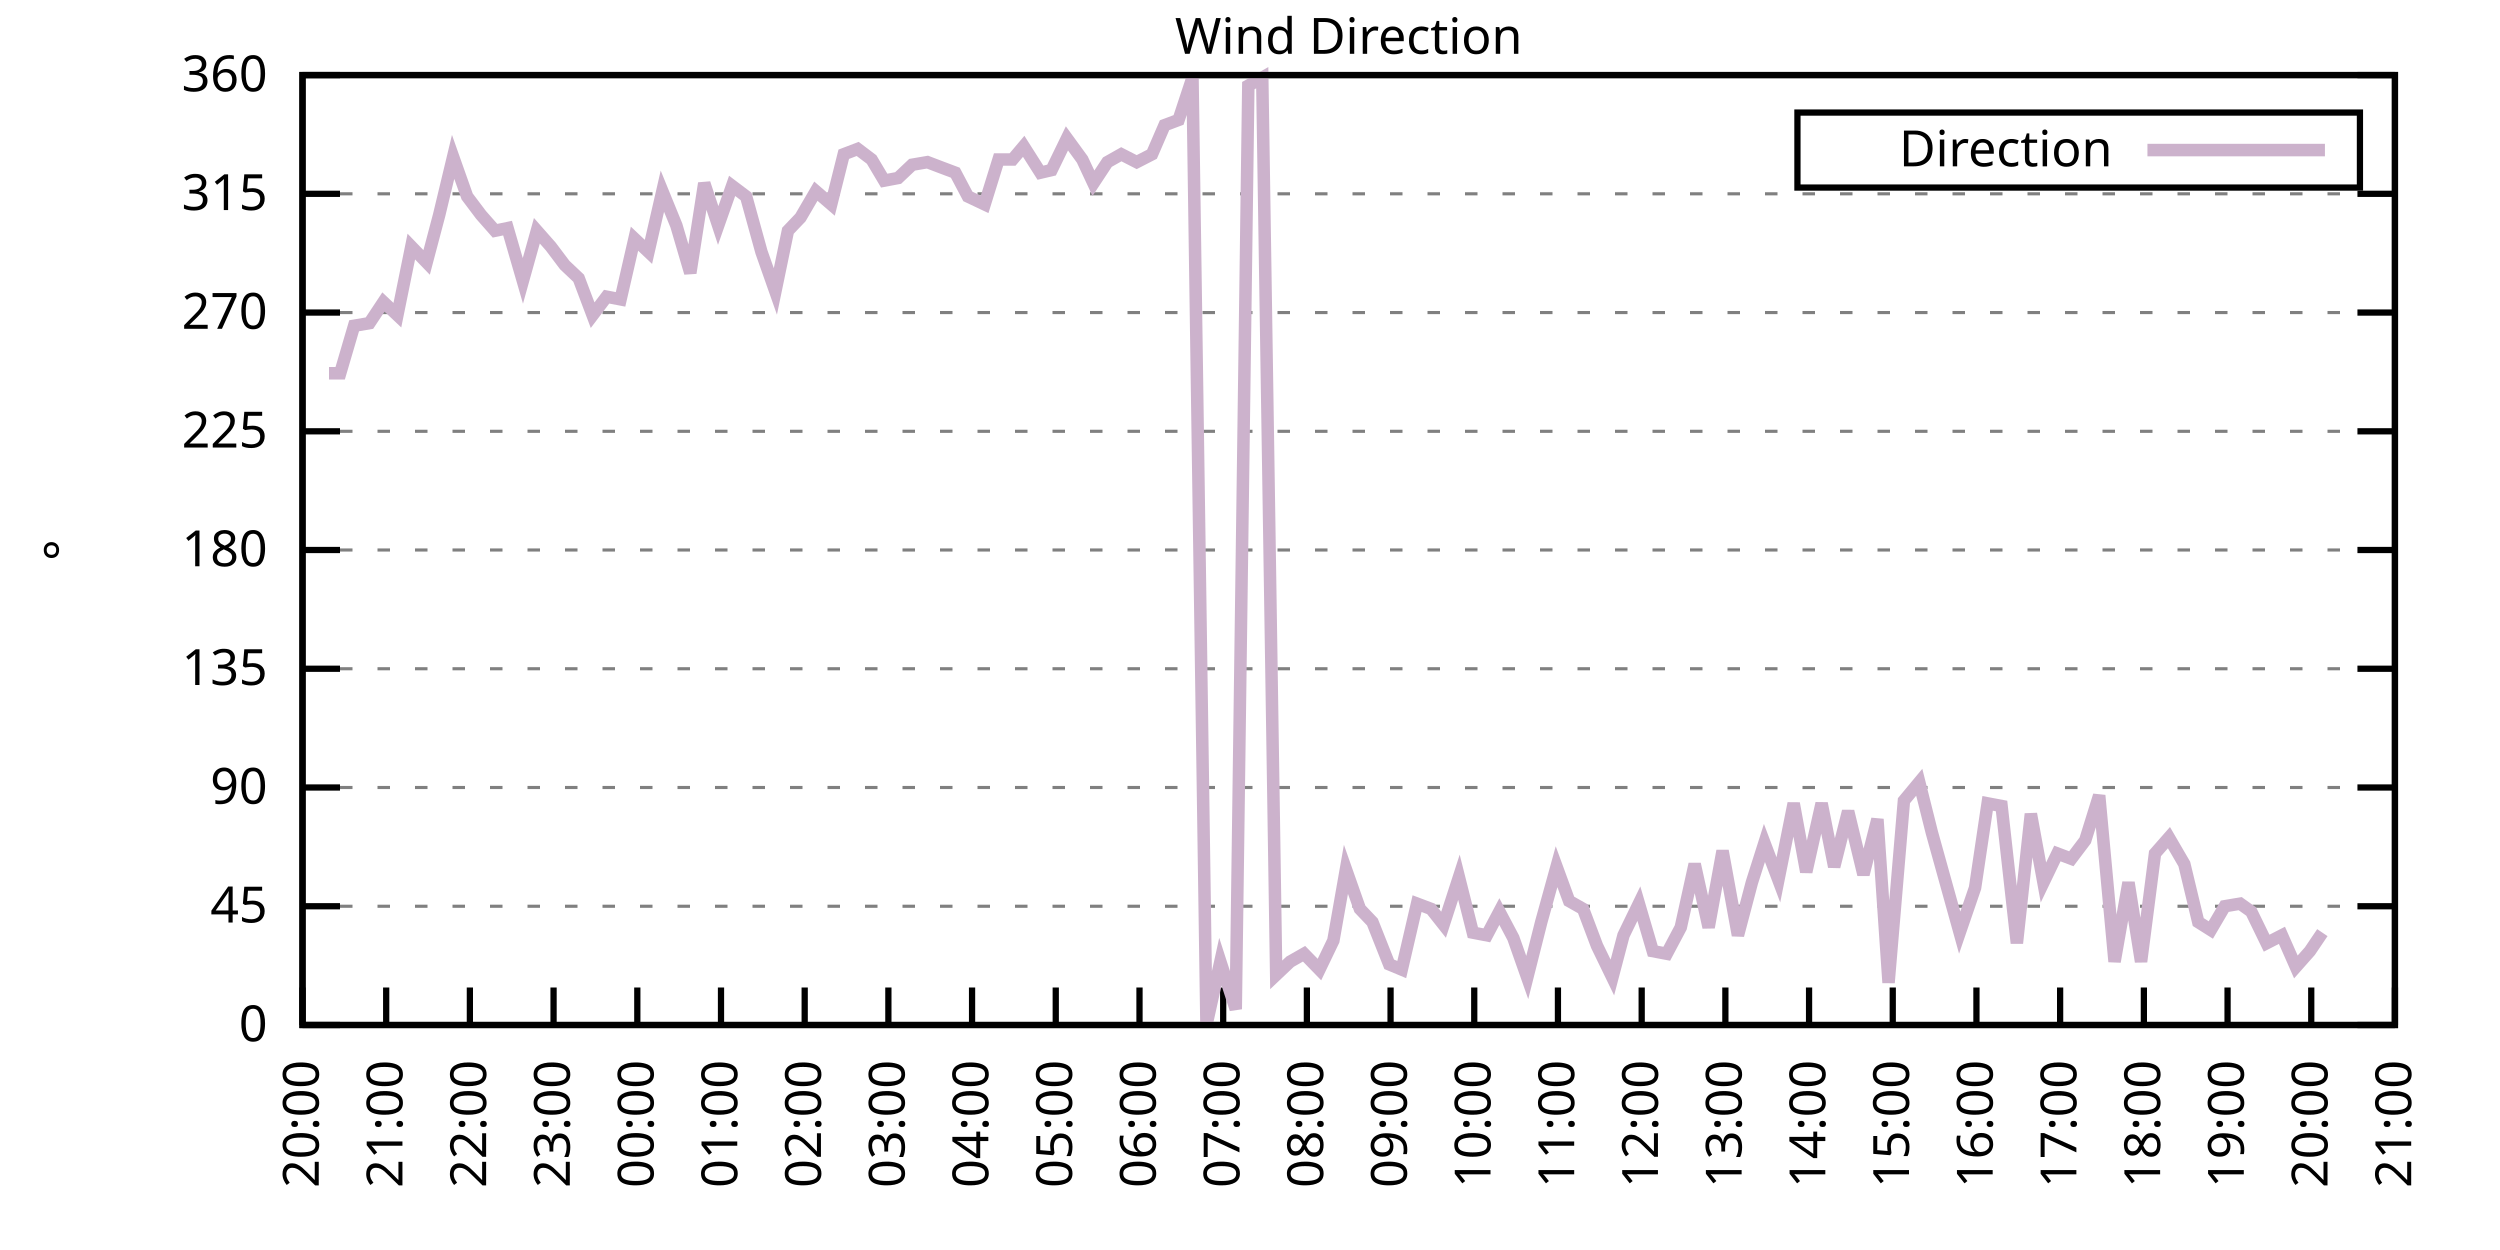
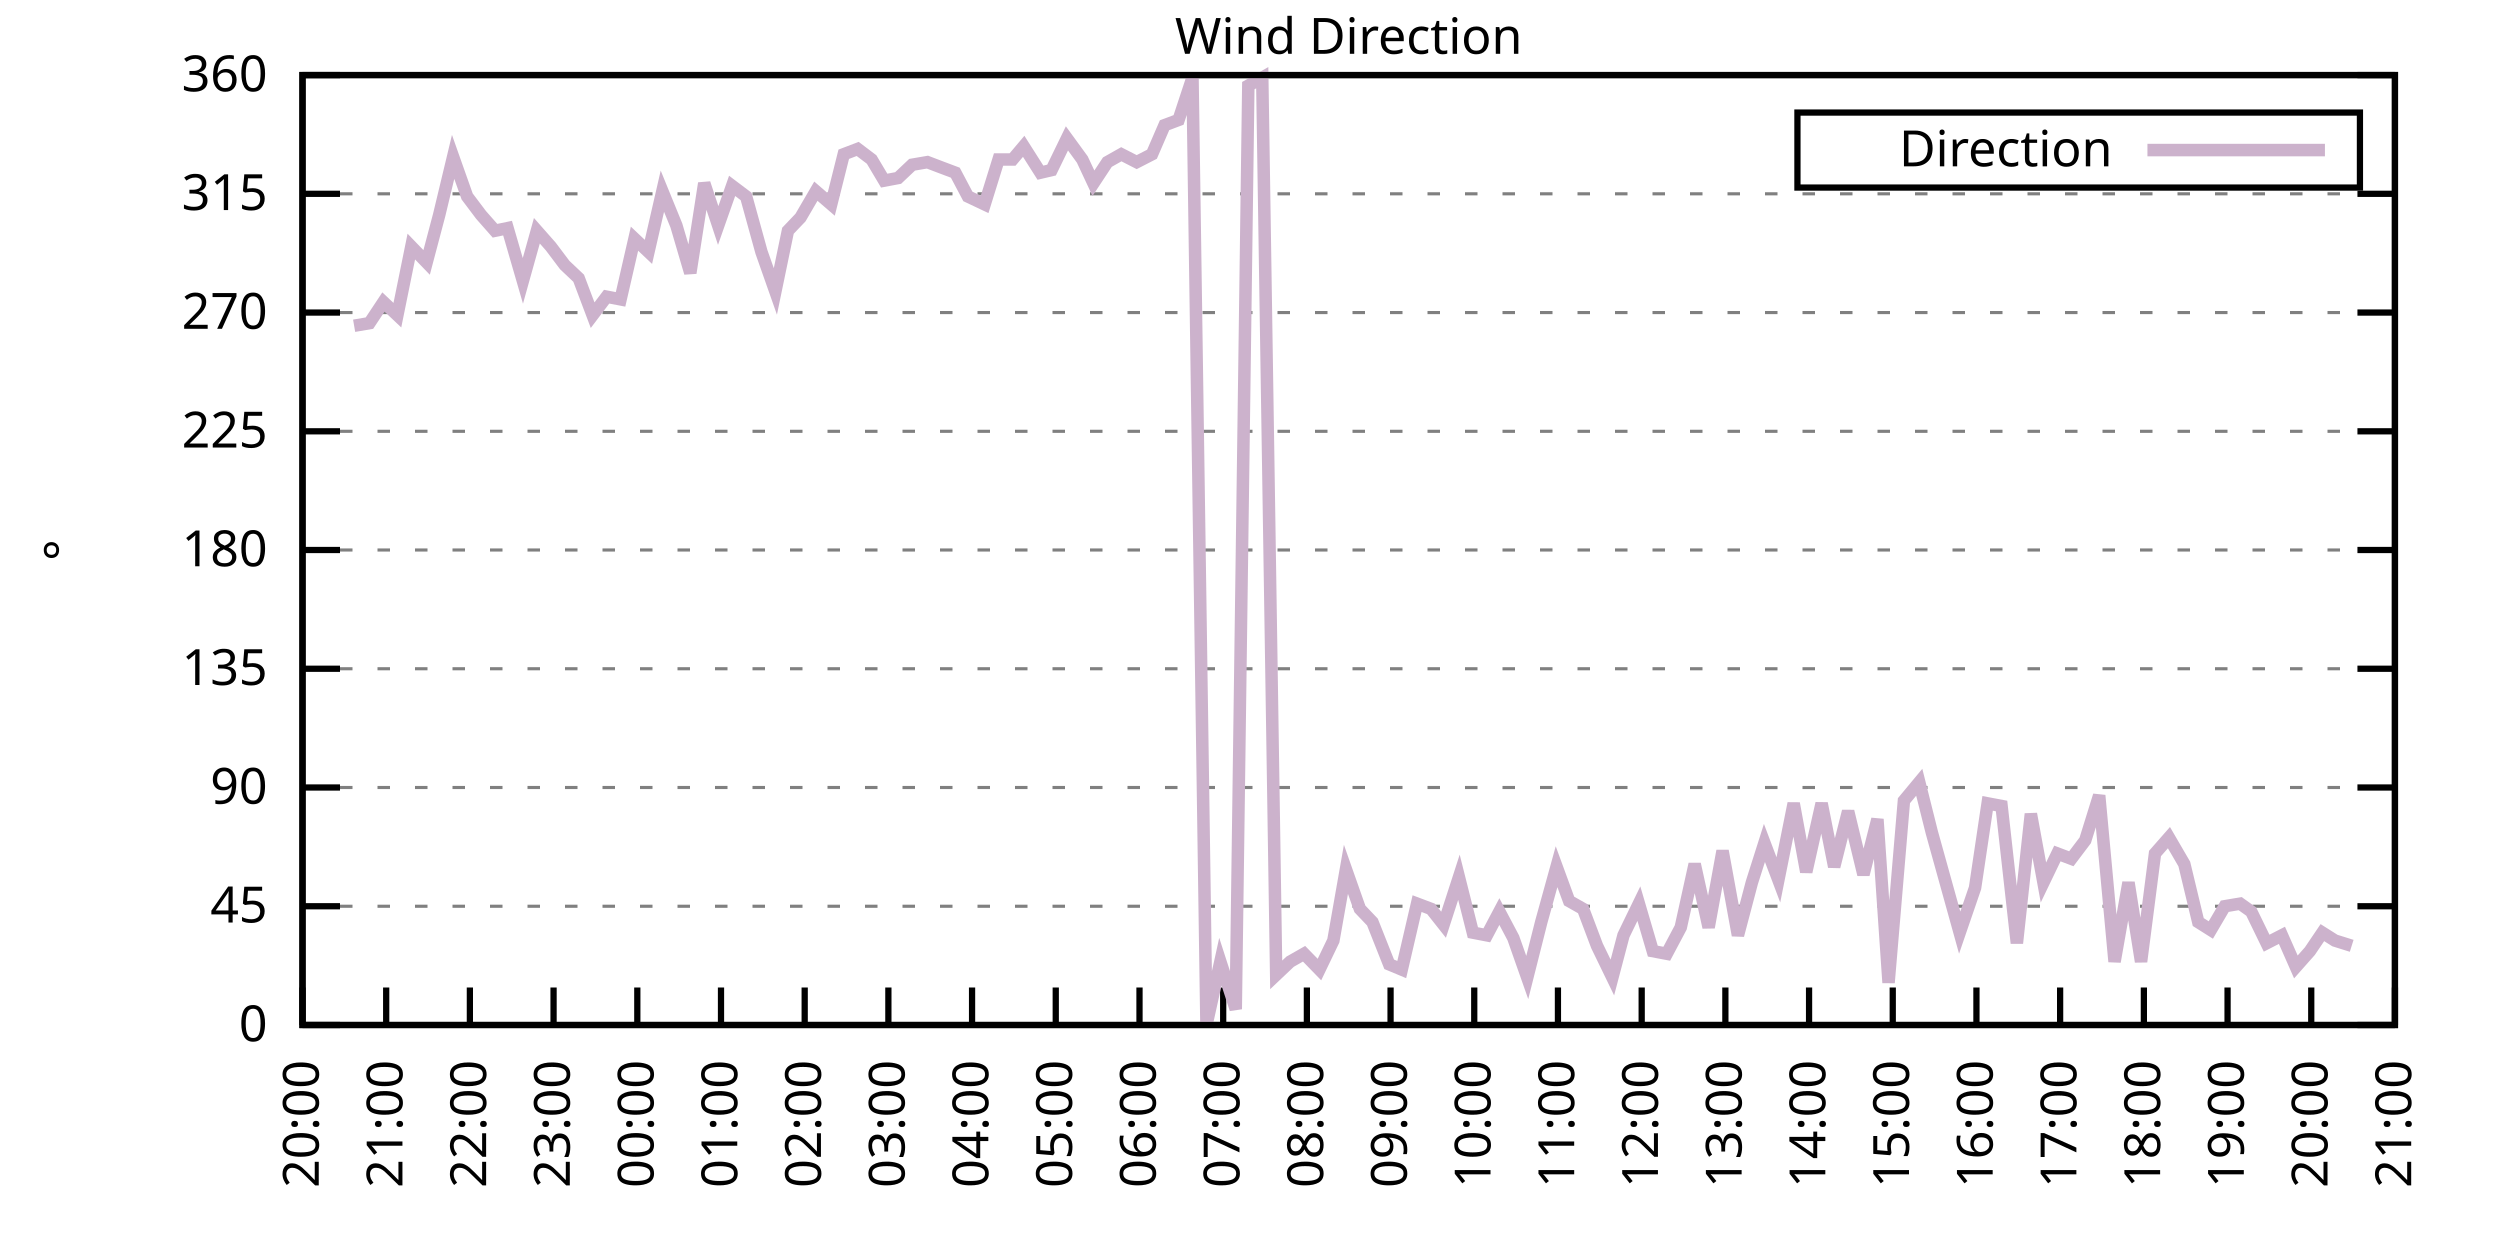
<svg xmlns="http://www.w3.org/2000/svg" xmlns:xlink="http://www.w3.org/1999/xlink" width="400" height="200" viewBox="0 0 400 200">
  <g id="gnuplot_canvas">
    <rect x="0" y="0" width="400" height="200" fill="none" />
    <defs>
      <circle id="gpDot" r="0.5" stroke-width="0.5" stroke="currentColor" />
      <path id="gpPt0" stroke-width="0.333" stroke="currentColor" d="M-1,0 h2 M0,-1 v2" />
      <path id="gpPt1" stroke-width="0.333" stroke="currentColor" d="M-1,-1 L1,1 M1,-1 L-1,1" />
      <path id="gpPt2" stroke-width="0.333" stroke="currentColor" d="M-1,0 L1,0 M0,-1 L0,1 M-1,-1 L1,1 M-1,1 L1,-1" />
      <rect id="gpPt3" stroke-width="0.333" stroke="currentColor" x="-1" y="-1" width="2" height="2" />
      <rect id="gpPt4" stroke-width="0.333" stroke="currentColor" fill="currentColor" x="-1" y="-1" width="2" height="2" />
      <circle id="gpPt5" stroke-width="0.333" stroke="currentColor" cx="0" cy="0" r="1" />
      <use xlink:href="#gpPt5" id="gpPt6" fill="currentColor" stroke="none" />
      <path id="gpPt7" stroke-width="0.333" stroke="currentColor" d="M0,-1.33 L-1.33,0.67 L1.33,0.67 z" />
      <use xlink:href="#gpPt7" id="gpPt8" fill="currentColor" stroke="none" />
      <use xlink:href="#gpPt7" id="gpPt9" stroke="currentColor" transform="rotate(180)" />
      <use xlink:href="#gpPt9" id="gpPt10" fill="currentColor" stroke="none" />
      <use xlink:href="#gpPt3" id="gpPt11" stroke="currentColor" transform="rotate(45)" />
      <use xlink:href="#gpPt11" id="gpPt12" fill="currentColor" stroke="none" />
      <path id="gpPt13" stroke-width="0.333" stroke="currentColor" d="M0,1.330 L1.265,0.411 L0.782,-1.067 L-0.782,-1.076 L-1.265,0.411 z" />
      <use xlink:href="#gpPt13" id="gpPt14" fill="currentColor" stroke="none" />
      <filter id="textbox" filterUnits="objectBoundingBox" x="0" y="0" height="1" width="1">
        <feFlood flood-color="white" flood-opacity="1" result="bgnd" />
        <feComposite in="SourceGraphic" in2="bgnd" operator="atop" />
      </filter>
      <filter id="greybox" filterUnits="objectBoundingBox" x="0" y="0" height="1" width="1">
        <feFlood flood-color="lightgrey" flood-opacity="1" result="grey" />
        <feComposite in="SourceGraphic" in2="grey" operator="atop" />
      </filter>
    </defs>
    <g fill="none" color="white" stroke="currentColor" stroke-width="1.00" stroke-linecap="butt" stroke-linejoin="miter">
</g>
    <g fill="none" color="black" stroke="currentColor" stroke-width="1.00" stroke-linecap="butt" stroke-linejoin="miter">
      <g stroke="none" shape-rendering="crispEdges">
        <polygon fill="rgb(255, 255, 255)" points="48.40,164.00 383.18,164.00 383.18,12.02 48.40,12.02 " />
      </g>
    </g>
    <g fill="none" color="black" stroke="currentColor" stroke-width="1.00" stroke-linecap="butt" stroke-linejoin="miter">
</g>
    <g fill="none" color="black" stroke="black" stroke-width="0.50" stroke-linecap="butt" stroke-linejoin="miter">
</g>
    <g fill="none" color="gray" stroke="currentColor" stroke-width="0.50" stroke-linecap="butt" stroke-linejoin="miter">
      <path stroke="gray" stroke-dasharray="2,4" class="gridline" d="M48.40,164.00 L383.19,164.00  " />
    </g>
    <g fill="none" color="gray" stroke="gray" stroke-width="1.00" stroke-linecap="butt" stroke-linejoin="miter">
</g>
    <g fill="none" color="black" stroke="currentColor" stroke-width="1.00" stroke-linecap="butt" stroke-linejoin="miter">
      <path stroke="black" d="M48.40,164.00 L54.40,164.00 M383.19,164.00 L377.19,164.00  " />
      <g transform="translate(42.80,166.60)" stroke="none" fill="black" font-family="Sans" font-size="8.00" text-anchor="end">
        <text>
          <tspan font-family="Sans"> 0</tspan>
        </text>
      </g>
    </g>
    <g fill="none" color="black" stroke="currentColor" stroke-width="1.00" stroke-linecap="butt" stroke-linejoin="miter">
</g>
    <g fill="none" color="black" stroke="black" stroke-width="0.50" stroke-linecap="butt" stroke-linejoin="miter">
</g>
    <g fill="none" color="gray" stroke="currentColor" stroke-width="0.50" stroke-linecap="butt" stroke-linejoin="miter">
      <path stroke="gray" stroke-dasharray="2,4" class="gridline" d="M48.40,145.00 L383.19,145.00  " />
    </g>
    <g fill="none" color="gray" stroke="gray" stroke-width="1.00" stroke-linecap="butt" stroke-linejoin="miter">
</g>
    <g fill="none" color="black" stroke="currentColor" stroke-width="1.00" stroke-linecap="butt" stroke-linejoin="miter">
      <path stroke="black" d="M48.40,145.00 L54.40,145.00 M383.19,145.00 L377.19,145.00  " />
      <g transform="translate(42.80,147.60)" stroke="none" fill="black" font-family="Sans" font-size="8.00" text-anchor="end">
        <text>
          <tspan font-family="Sans"> 45</tspan>
        </text>
      </g>
    </g>
    <g fill="none" color="black" stroke="currentColor" stroke-width="1.00" stroke-linecap="butt" stroke-linejoin="miter">
</g>
    <g fill="none" color="black" stroke="black" stroke-width="0.50" stroke-linecap="butt" stroke-linejoin="miter">
</g>
    <g fill="none" color="gray" stroke="currentColor" stroke-width="0.50" stroke-linecap="butt" stroke-linejoin="miter">
      <path stroke="gray" stroke-dasharray="2,4" class="gridline" d="M48.40,126.00 L383.19,126.00  " />
    </g>
    <g fill="none" color="gray" stroke="gray" stroke-width="1.00" stroke-linecap="butt" stroke-linejoin="miter">
</g>
    <g fill="none" color="black" stroke="currentColor" stroke-width="1.00" stroke-linecap="butt" stroke-linejoin="miter">
      <path stroke="black" d="M48.40,126.00 L54.40,126.00 M383.19,126.00 L377.19,126.00  " />
      <g transform="translate(42.80,128.60)" stroke="none" fill="black" font-family="Sans" font-size="8.00" text-anchor="end">
        <text>
          <tspan font-family="Sans"> 90</tspan>
        </text>
      </g>
    </g>
    <g fill="none" color="black" stroke="currentColor" stroke-width="1.00" stroke-linecap="butt" stroke-linejoin="miter">
</g>
    <g fill="none" color="black" stroke="black" stroke-width="0.50" stroke-linecap="butt" stroke-linejoin="miter">
</g>
    <g fill="none" color="gray" stroke="currentColor" stroke-width="0.50" stroke-linecap="butt" stroke-linejoin="miter">
      <path stroke="gray" stroke-dasharray="2,4" class="gridline" d="M48.40,107.00 L383.19,107.00  " />
    </g>
    <g fill="none" color="gray" stroke="gray" stroke-width="1.00" stroke-linecap="butt" stroke-linejoin="miter">
</g>
    <g fill="none" color="black" stroke="currentColor" stroke-width="1.00" stroke-linecap="butt" stroke-linejoin="miter">
      <path stroke="black" d="M48.40,107.00 L54.40,107.00 M383.19,107.00 L377.19,107.00  " />
      <g transform="translate(42.80,109.60)" stroke="none" fill="black" font-family="Sans" font-size="8.00" text-anchor="end">
        <text>
          <tspan font-family="Sans"> 135</tspan>
        </text>
      </g>
    </g>
    <g fill="none" color="black" stroke="currentColor" stroke-width="1.00" stroke-linecap="butt" stroke-linejoin="miter">
</g>
    <g fill="none" color="black" stroke="black" stroke-width="0.50" stroke-linecap="butt" stroke-linejoin="miter">
</g>
    <g fill="none" color="gray" stroke="currentColor" stroke-width="0.50" stroke-linecap="butt" stroke-linejoin="miter">
      <path stroke="gray" stroke-dasharray="2,4" class="gridline" d="M48.40,88.00 L383.19,88.00  " />
    </g>
    <g fill="none" color="gray" stroke="gray" stroke-width="1.00" stroke-linecap="butt" stroke-linejoin="miter">
</g>
    <g fill="none" color="black" stroke="currentColor" stroke-width="1.00" stroke-linecap="butt" stroke-linejoin="miter">
      <path stroke="black" d="M48.40,88.00 L54.40,88.00 M383.19,88.00 L377.19,88.00  " />
      <g transform="translate(42.80,90.60)" stroke="none" fill="black" font-family="Sans" font-size="8.00" text-anchor="end">
        <text>
          <tspan font-family="Sans"> 180</tspan>
        </text>
      </g>
    </g>
    <g fill="none" color="black" stroke="currentColor" stroke-width="1.00" stroke-linecap="butt" stroke-linejoin="miter">
</g>
    <g fill="none" color="black" stroke="black" stroke-width="0.50" stroke-linecap="butt" stroke-linejoin="miter">
</g>
    <g fill="none" color="gray" stroke="currentColor" stroke-width="0.50" stroke-linecap="butt" stroke-linejoin="miter">
      <path stroke="gray" stroke-dasharray="2,4" class="gridline" d="M48.40,69.01 L383.19,69.01  " />
    </g>
    <g fill="none" color="gray" stroke="gray" stroke-width="1.00" stroke-linecap="butt" stroke-linejoin="miter">
</g>
    <g fill="none" color="black" stroke="currentColor" stroke-width="1.00" stroke-linecap="butt" stroke-linejoin="miter">
      <path stroke="black" d="M48.40,69.01 L54.40,69.01 M383.19,69.01 L377.19,69.01  " />
      <g transform="translate(42.80,71.61)" stroke="none" fill="black" font-family="Sans" font-size="8.00" text-anchor="end">
        <text>
          <tspan font-family="Sans"> 225</tspan>
        </text>
      </g>
    </g>
    <g fill="none" color="black" stroke="currentColor" stroke-width="1.00" stroke-linecap="butt" stroke-linejoin="miter">
</g>
    <g fill="none" color="black" stroke="black" stroke-width="0.50" stroke-linecap="butt" stroke-linejoin="miter">
</g>
    <g fill="none" color="gray" stroke="currentColor" stroke-width="0.50" stroke-linecap="butt" stroke-linejoin="miter">
      <path stroke="gray" stroke-dasharray="2,4" class="gridline" d="M48.40,50.01 L383.19,50.01  " />
    </g>
    <g fill="none" color="gray" stroke="gray" stroke-width="1.00" stroke-linecap="butt" stroke-linejoin="miter">
</g>
    <g fill="none" color="black" stroke="currentColor" stroke-width="1.00" stroke-linecap="butt" stroke-linejoin="miter">
      <path stroke="black" d="M48.40,50.01 L54.40,50.01 M383.19,50.01 L377.19,50.01  " />
      <g transform="translate(42.80,52.61)" stroke="none" fill="black" font-family="Sans" font-size="8.00" text-anchor="end">
        <text>
          <tspan font-family="Sans"> 270</tspan>
        </text>
      </g>
    </g>
    <g fill="none" color="black" stroke="currentColor" stroke-width="1.00" stroke-linecap="butt" stroke-linejoin="miter">
</g>
    <g fill="none" color="black" stroke="black" stroke-width="0.50" stroke-linecap="butt" stroke-linejoin="miter">
</g>
    <g fill="none" color="gray" stroke="currentColor" stroke-width="0.50" stroke-linecap="butt" stroke-linejoin="miter">
      <path stroke="gray" stroke-dasharray="2,4" class="gridline" d="M48.40,31.01 L383.19,31.01  " />
    </g>
    <g fill="none" color="gray" stroke="gray" stroke-width="1.00" stroke-linecap="butt" stroke-linejoin="miter">
</g>
    <g fill="none" color="black" stroke="currentColor" stroke-width="1.00" stroke-linecap="butt" stroke-linejoin="miter">
      <path stroke="black" d="M48.40,31.01 L54.40,31.01 M383.19,31.01 L377.19,31.01  " />
      <g transform="translate(42.80,33.61)" stroke="none" fill="black" font-family="Sans" font-size="8.00" text-anchor="end">
        <text>
          <tspan font-family="Sans"> 315</tspan>
        </text>
      </g>
    </g>
    <g fill="none" color="black" stroke="currentColor" stroke-width="1.00" stroke-linecap="butt" stroke-linejoin="miter">
</g>
    <g fill="none" color="black" stroke="black" stroke-width="0.50" stroke-linecap="butt" stroke-linejoin="miter">
</g>
    <g fill="none" color="gray" stroke="currentColor" stroke-width="0.50" stroke-linecap="butt" stroke-linejoin="miter">
      <path stroke="gray" stroke-dasharray="2,4" class="gridline" d="M48.40,12.01 L383.19,12.01  " />
    </g>
    <g fill="none" color="gray" stroke="gray" stroke-width="1.00" stroke-linecap="butt" stroke-linejoin="miter">
</g>
    <g fill="none" color="black" stroke="currentColor" stroke-width="1.00" stroke-linecap="butt" stroke-linejoin="miter">
      <path stroke="black" d="M48.40,12.01 L54.40,12.01 M383.19,12.01 L377.19,12.01  " />
      <g transform="translate(42.80,14.61)" stroke="none" fill="black" font-family="Sans" font-size="8.00" text-anchor="end">
        <text>
          <tspan font-family="Sans"> 360</tspan>
        </text>
      </g>
    </g>
    <g fill="none" color="black" stroke="currentColor" stroke-width="1.00" stroke-linecap="butt" stroke-linejoin="miter">
      <path stroke="black" d="M48.40,164.00 L48.40,158.00  " />
      <g transform="translate(51.00,169.60) rotate(270.00)" stroke="none" fill="black" font-family="Sans" font-size="8.00" text-anchor="end">
        <text>
          <tspan font-family="Sans">20:00</tspan>
        </text>
      </g>
    </g>
    <g fill="none" color="black" stroke="currentColor" stroke-width="1.00" stroke-linecap="butt" stroke-linejoin="miter">
      <path stroke="black" d="M61.79,164.00 L61.79,158.00  " />
      <g transform="translate(64.39,169.60) rotate(270.00)" stroke="none" fill="black" font-family="Sans" font-size="8.00" text-anchor="end">
        <text>
          <tspan font-family="Sans">21:00</tspan>
        </text>
      </g>
    </g>
    <g fill="none" color="black" stroke="currentColor" stroke-width="1.00" stroke-linecap="butt" stroke-linejoin="miter">
      <path stroke="black" d="M75.18,164.00 L75.18,158.00  " />
      <g transform="translate(77.78,169.60) rotate(270.00)" stroke="none" fill="black" font-family="Sans" font-size="8.00" text-anchor="end">
        <text>
          <tspan font-family="Sans">22:00</tspan>
        </text>
      </g>
    </g>
    <g fill="none" color="black" stroke="currentColor" stroke-width="1.00" stroke-linecap="butt" stroke-linejoin="miter">
      <path stroke="black" d="M88.57,164.00 L88.57,158.00  " />
      <g transform="translate(91.17,169.60) rotate(270.00)" stroke="none" fill="black" font-family="Sans" font-size="8.00" text-anchor="end">
        <text>
          <tspan font-family="Sans">23:00</tspan>
        </text>
      </g>
    </g>
    <g fill="none" color="black" stroke="currentColor" stroke-width="1.00" stroke-linecap="butt" stroke-linejoin="miter">
      <path stroke="black" d="M101.97,164.00 L101.97,158.00  " />
      <g transform="translate(104.57,169.60) rotate(270.00)" stroke="none" fill="black" font-family="Sans" font-size="8.00" text-anchor="end">
        <text>
          <tspan font-family="Sans">00:00</tspan>
        </text>
      </g>
    </g>
    <g fill="none" color="black" stroke="currentColor" stroke-width="1.00" stroke-linecap="butt" stroke-linejoin="miter">
      <path stroke="black" d="M115.36,164.00 L115.36,158.00  " />
      <g transform="translate(117.96,169.60) rotate(270.00)" stroke="none" fill="black" font-family="Sans" font-size="8.00" text-anchor="end">
        <text>
          <tspan font-family="Sans">01:00</tspan>
        </text>
      </g>
    </g>
    <g fill="none" color="black" stroke="currentColor" stroke-width="1.00" stroke-linecap="butt" stroke-linejoin="miter">
      <path stroke="black" d="M128.75,164.00 L128.75,158.00  " />
      <g transform="translate(131.35,169.60) rotate(270.00)" stroke="none" fill="black" font-family="Sans" font-size="8.00" text-anchor="end">
        <text>
          <tspan font-family="Sans">02:00</tspan>
        </text>
      </g>
    </g>
    <g fill="none" color="black" stroke="currentColor" stroke-width="1.00" stroke-linecap="butt" stroke-linejoin="miter">
      <path stroke="black" d="M142.14,164.00 L142.14,158.00  " />
      <g transform="translate(144.74,169.60) rotate(270.00)" stroke="none" fill="black" font-family="Sans" font-size="8.00" text-anchor="end">
        <text>
          <tspan font-family="Sans">03:00</tspan>
        </text>
      </g>
    </g>
    <g fill="none" color="black" stroke="currentColor" stroke-width="1.00" stroke-linecap="butt" stroke-linejoin="miter">
      <path stroke="black" d="M155.53,164.00 L155.53,158.00  " />
      <g transform="translate(158.13,169.60) rotate(270.00)" stroke="none" fill="black" font-family="Sans" font-size="8.00" text-anchor="end">
        <text>
          <tspan font-family="Sans">04:00</tspan>
        </text>
      </g>
    </g>
    <g fill="none" color="black" stroke="currentColor" stroke-width="1.00" stroke-linecap="butt" stroke-linejoin="miter">
      <path stroke="black" d="M168.92,164.00 L168.92,158.00  " />
      <g transform="translate(171.52,169.60) rotate(270.00)" stroke="none" fill="black" font-family="Sans" font-size="8.00" text-anchor="end">
        <text>
          <tspan font-family="Sans">05:00</tspan>
        </text>
      </g>
    </g>
    <g fill="none" color="black" stroke="currentColor" stroke-width="1.00" stroke-linecap="butt" stroke-linejoin="miter">
      <path stroke="black" d="M182.32,164.00 L182.32,158.00  " />
      <g transform="translate(184.92,169.60) rotate(270.00)" stroke="none" fill="black" font-family="Sans" font-size="8.00" text-anchor="end">
        <text>
          <tspan font-family="Sans">06:00</tspan>
        </text>
      </g>
    </g>
    <g fill="none" color="black" stroke="currentColor" stroke-width="1.00" stroke-linecap="butt" stroke-linejoin="miter">
      <path stroke="black" d="M195.71,164.00 L195.71,158.00  " />
      <g transform="translate(198.31,169.60) rotate(270.00)" stroke="none" fill="black" font-family="Sans" font-size="8.00" text-anchor="end">
        <text>
          <tspan font-family="Sans">07:00</tspan>
        </text>
      </g>
    </g>
    <g fill="none" color="black" stroke="currentColor" stroke-width="1.00" stroke-linecap="butt" stroke-linejoin="miter">
      <path stroke="black" d="M209.10,164.00 L209.10,158.00  " />
      <g transform="translate(211.70,169.60) rotate(270.00)" stroke="none" fill="black" font-family="Sans" font-size="8.00" text-anchor="end">
        <text>
          <tspan font-family="Sans">08:00</tspan>
        </text>
      </g>
    </g>
    <g fill="none" color="black" stroke="currentColor" stroke-width="1.00" stroke-linecap="butt" stroke-linejoin="miter">
      <path stroke="black" d="M222.49,164.00 L222.49,158.00  " />
      <g transform="translate(225.09,169.60) rotate(270.00)" stroke="none" fill="black" font-family="Sans" font-size="8.00" text-anchor="end">
        <text>
          <tspan font-family="Sans">09:00</tspan>
        </text>
      </g>
    </g>
    <g fill="none" color="black" stroke="currentColor" stroke-width="1.00" stroke-linecap="butt" stroke-linejoin="miter">
      <path stroke="black" d="M235.88,164.00 L235.88,158.00  " />
      <g transform="translate(238.48,169.60) rotate(270.00)" stroke="none" fill="black" font-family="Sans" font-size="8.00" text-anchor="end">
        <text>
          <tspan font-family="Sans">10:00</tspan>
        </text>
      </g>
    </g>
    <g fill="none" color="black" stroke="currentColor" stroke-width="1.00" stroke-linecap="butt" stroke-linejoin="miter">
      <path stroke="black" d="M249.27,164.00 L249.27,158.00  " />
      <g transform="translate(251.87,169.60) rotate(270.00)" stroke="none" fill="black" font-family="Sans" font-size="8.00" text-anchor="end">
        <text>
          <tspan font-family="Sans">11:00</tspan>
        </text>
      </g>
    </g>
    <g fill="none" color="black" stroke="currentColor" stroke-width="1.00" stroke-linecap="butt" stroke-linejoin="miter">
      <path stroke="black" d="M262.67,164.00 L262.67,158.00  " />
      <g transform="translate(265.27,169.60) rotate(270.00)" stroke="none" fill="black" font-family="Sans" font-size="8.00" text-anchor="end">
        <text>
          <tspan font-family="Sans">12:00</tspan>
        </text>
      </g>
    </g>
    <g fill="none" color="black" stroke="currentColor" stroke-width="1.00" stroke-linecap="butt" stroke-linejoin="miter">
      <path stroke="black" d="M276.06,164.00 L276.06,158.00  " />
      <g transform="translate(278.66,169.60) rotate(270.00)" stroke="none" fill="black" font-family="Sans" font-size="8.00" text-anchor="end">
        <text>
          <tspan font-family="Sans">13:00</tspan>
        </text>
      </g>
    </g>
    <g fill="none" color="black" stroke="currentColor" stroke-width="1.00" stroke-linecap="butt" stroke-linejoin="miter">
      <path stroke="black" d="M289.45,164.00 L289.45,158.00  " />
      <g transform="translate(292.05,169.60) rotate(270.00)" stroke="none" fill="black" font-family="Sans" font-size="8.00" text-anchor="end">
        <text>
          <tspan font-family="Sans">14:00</tspan>
        </text>
      </g>
    </g>
    <g fill="none" color="black" stroke="currentColor" stroke-width="1.00" stroke-linecap="butt" stroke-linejoin="miter">
      <path stroke="black" d="M302.84,164.00 L302.84,158.00  " />
      <g transform="translate(305.44,169.60) rotate(270.00)" stroke="none" fill="black" font-family="Sans" font-size="8.00" text-anchor="end">
        <text>
          <tspan font-family="Sans">15:00</tspan>
        </text>
      </g>
    </g>
    <g fill="none" color="black" stroke="currentColor" stroke-width="1.00" stroke-linecap="butt" stroke-linejoin="miter">
      <path stroke="black" d="M316.23,164.00 L316.23,158.00  " />
      <g transform="translate(318.83,169.60) rotate(270.00)" stroke="none" fill="black" font-family="Sans" font-size="8.00" text-anchor="end">
        <text>
          <tspan font-family="Sans">16:00</tspan>
        </text>
      </g>
    </g>
    <g fill="none" color="black" stroke="currentColor" stroke-width="1.00" stroke-linecap="butt" stroke-linejoin="miter">
      <path stroke="black" d="M329.62,164.00 L329.62,158.00  " />
      <g transform="translate(332.22,169.60) rotate(270.00)" stroke="none" fill="black" font-family="Sans" font-size="8.00" text-anchor="end">
        <text>
          <tspan font-family="Sans">17:00</tspan>
        </text>
      </g>
    </g>
    <g fill="none" color="black" stroke="currentColor" stroke-width="1.00" stroke-linecap="butt" stroke-linejoin="miter">
      <path stroke="black" d="M343.02,164.00 L343.02,158.00  " />
      <g transform="translate(345.62,169.60) rotate(270.00)" stroke="none" fill="black" font-family="Sans" font-size="8.00" text-anchor="end">
        <text>
          <tspan font-family="Sans">18:00</tspan>
        </text>
      </g>
    </g>
    <g fill="none" color="black" stroke="currentColor" stroke-width="1.00" stroke-linecap="butt" stroke-linejoin="miter">
      <path stroke="black" d="M356.41,164.00 L356.41,158.00  " />
      <g transform="translate(359.01,169.60) rotate(270.00)" stroke="none" fill="black" font-family="Sans" font-size="8.00" text-anchor="end">
        <text>
          <tspan font-family="Sans">19:00</tspan>
        </text>
      </g>
    </g>
    <g fill="none" color="black" stroke="currentColor" stroke-width="1.00" stroke-linecap="butt" stroke-linejoin="miter">
      <path stroke="black" d="M369.80,164.00 L369.80,158.00  " />
      <g transform="translate(372.40,169.60) rotate(270.00)" stroke="none" fill="black" font-family="Sans" font-size="8.00" text-anchor="end">
        <text>
          <tspan font-family="Sans">20:00</tspan>
        </text>
      </g>
    </g>
    <g fill="none" color="black" stroke="currentColor" stroke-width="1.00" stroke-linecap="butt" stroke-linejoin="miter">
      <path stroke="black" d="M383.19,164.00 L383.19,158.00  " />
      <g transform="translate(385.79,169.60) rotate(270.00)" stroke="none" fill="black" font-family="Sans" font-size="8.00" text-anchor="end">
        <text>
          <tspan font-family="Sans">21:00</tspan>
        </text>
      </g>
    </g>
    <g fill="none" color="black" stroke="currentColor" stroke-width="1.00" stroke-linecap="butt" stroke-linejoin="miter">
</g>
    <g fill="none" color="black" stroke="currentColor" stroke-width="1.00" stroke-linecap="butt" stroke-linejoin="miter">
      <path stroke="black" d="M48.40,12.01 L48.40,164.00 L383.19,164.00 L383.19,12.01 L48.40,12.01 Z  " />
    </g>
    <g fill="none" color="black" stroke="currentColor" stroke-width="1.00" stroke-linecap="butt" stroke-linejoin="miter">
</g>
    <g fill="none" color="black" stroke="currentColor" stroke-width="1.00" stroke-linecap="butt" stroke-linejoin="miter">
      <path stroke="black" d="M287.59,30.01 L287.59,18.01 L377.59,18.01 L377.59,30.01 L287.59,30.01 Z  " />
    </g>
    <g id="Wind_direction_plot_1">
      <g fill="none" color="white" stroke="black" stroke-width="2.00" stroke-linecap="butt" stroke-linejoin="miter">
</g>
      <g fill="none" color="black" stroke="currentColor" stroke-width="2.00" stroke-linecap="butt" stroke-linejoin="miter">
        <g transform="translate(337.99,26.61)" stroke="none" fill="black" font-family="Sans" font-size="8.00" text-anchor="end">
          <text>
            <tspan font-family="Sans">Direction</tspan>
          </text>
        </g>
      </g>
      <g fill="none" color="black" stroke="currentColor" stroke-width="2.00" stroke-linecap="butt" stroke-linejoin="miter">
-         <path stroke="rgb(204, 178, 204)" d="M343.59,24.01 L371.99,24.01 M52.64,59.72 L54.43,59.72 L56.66,52.12 L59.11,51.70 L61.35,48.32 L63.58,50.43   L65.81,39.45 L68.26,41.99 L70.27,34.39 L72.50,25.10 L74.74,31.43 L76.97,34.39 L79.20,36.92 L81.21,36.50   L83.66,44.94 L85.90,36.92 L88.13,39.45 L90.36,42.41 L92.59,44.52 L94.82,50.43 L97.06,47.47 L99.29,47.90   L101.52,38.19 L103.75,40.30 L105.98,30.59 L108.22,36.08 L110.45,43.67 L112.68,29.32 L114.91,36.08 L117.14,29.74   L119.38,31.43 L121.83,40.30 L124.06,46.63 L126.07,36.92 L128.08,34.81 L130.54,30.59 L132.99,32.70 L135.00,24.68   L137.23,23.83 L139.46,25.52 L141.47,28.90 L143.70,28.48 L145.94,26.36 L148.39,25.94 L150.62,26.79 L152.85,27.63   L154.86,31.43 L157.54,32.70 L159.77,25.52 L162.01,25.52 L163.79,23.41 L166.47,27.63 L168.25,27.21 L170.71,22.14   L173.17,25.52 L174.95,29.32 L177.18,25.94 L179.41,24.68 L181.87,25.94 L184.32,24.68 L186.33,20.03 L188.57,19.19   L190.80,12.43 L193.03,164.00 L195.26,153.87 L197.72,161.47 L199.73,13.70 L201.96,12.43 L204.19,155.98 L206.42,153.87   L208.65,152.60 L211.11,155.13 L213.34,150.49 L215.35,139.09 L217.58,145.42 L219.59,147.53 L222.27,154.29 L224.28,155.13   L226.73,144.58 L228.96,145.42 L230.97,147.96 L233.43,140.36 L235.66,149.22 L237.89,149.65 L239.90,145.85 L242.13,150.07   L244.36,156.40 L246.60,147.53 L249.05,138.67 L251.06,144.16 L253.29,145.42 L255.52,151.33 L257.98,156.40 L259.76,149.65   L262.22,144.58 L264.45,152.18 L266.68,152.60 L268.92,148.38 L271.15,138.25 L273.38,148.38 L275.61,136.14 L278.07,149.65   L280.30,141.20 L282.31,134.87 L284.54,140.78 L286.99,128.54 L289.00,139.51 L291.46,128.54 L293.47,138.67 L295.70,129.80   L298.15,139.93 L300.39,131.07 L302.17,157.24 L304.63,128.11 L307.08,125.16 L309.09,133.18 L313.55,149.22 L316.01,142.05   L318.02,128.54 L320.25,128.96 L322.70,150.91 L324.94,130.22 L326.95,141.20 L329.18,136.56 L331.41,137.40 L333.64,134.45   L335.87,127.27 L338.33,153.87 L340.56,141.20 L342.57,153.87 L344.80,136.56 L347.03,134.02 L349.49,138.25 L351.72,147.53   L353.73,148.80 L355.96,145.00 L358.42,144.58 L360.20,145.85 L362.66,150.91 L365.11,149.65 L367.34,154.71 L369.58,152.18   L371.58,149.22  " />
+         <path stroke="rgb(204, 178, 204)" d="M343.59,24.01 L371.99,24.01 M56.66,52.12 L59.11,51.70 L61.35,48.32 L63.58,50.43 L65.81,39.45 L68.26,41.99   L70.27,34.39 L72.50,25.10 L74.74,31.43 L76.97,34.39 L79.20,36.92 L81.21,36.50 L83.66,44.94 L85.90,36.92   L88.13,39.45 L90.36,42.41 L92.59,44.52 L94.82,50.43 L97.06,47.47 L99.29,47.90 L101.52,38.19 L103.75,40.30   L105.98,30.59 L108.22,36.08 L110.45,43.67 L112.68,29.32 L114.91,36.08 L117.14,29.74 L119.38,31.43 L121.83,40.30   L124.06,46.63 L126.07,36.92 L128.08,34.81 L130.54,30.59 L132.99,32.70 L135.00,24.68 L137.23,23.83 L139.46,25.52   L141.47,28.90 L143.70,28.48 L145.94,26.36 L148.39,25.94 L150.62,26.79 L152.85,27.63 L154.86,31.43 L157.54,32.70   L159.77,25.52 L162.01,25.52 L163.79,23.41 L166.47,27.63 L168.25,27.21 L170.71,22.14 L173.17,25.52 L174.95,29.32   L177.18,25.94 L179.41,24.68 L181.87,25.94 L184.32,24.68 L186.33,20.03 L188.57,19.19 L190.80,12.43 L193.03,164.00   L195.26,153.87 L197.72,161.47 L199.73,13.70 L201.96,12.43 L204.19,155.98 L206.42,153.87 L208.65,152.60 L211.11,155.13   L213.34,150.49 L215.35,139.09 L217.58,145.42 L219.59,147.53 L222.27,154.29 L224.28,155.13 L226.73,144.58 L228.96,145.42   L230.97,147.96 L233.43,140.36 L235.66,149.22 L237.89,149.65 L239.90,145.85 L242.13,150.07 L244.36,156.40 L246.60,147.53   L249.05,138.67 L251.06,144.16 L253.29,145.42 L255.52,151.33 L257.98,156.40 L259.76,149.65 L262.22,144.58 L264.45,152.18   L266.68,152.60 L268.92,148.38 L271.15,138.25 L273.38,148.38 L275.61,136.14 L278.07,149.65 L280.30,141.20 L282.31,134.87   L284.54,140.78 L286.99,128.54 L289.00,139.51 L291.46,128.54 L293.47,138.67 L295.70,129.80 L298.15,139.93 L300.39,131.07   L302.17,157.24 L304.63,128.11 L307.08,125.16 L309.09,133.18 L313.55,149.22 L316.01,142.05 L318.02,128.54 L320.25,128.96   L322.70,150.91 L324.94,130.22 L326.95,141.20 L329.18,136.56 L331.41,137.40 L333.64,134.45 L335.87,127.27 L338.33,153.87   L340.56,141.20 L342.57,153.87 L344.80,136.56 L347.03,134.02 L349.49,138.25 L351.72,147.53 L353.73,148.80 L355.96,145.00   L358.42,144.58 L360.20,145.85 L362.66,150.91 L365.11,149.65 L367.34,154.71 L369.58,152.18 L371.58,149.22 L373.59,150.49   L376.27,151.33  " />
      </g>
    </g>
    <g fill="none" color="black" stroke="currentColor" stroke-width="2.00" stroke-linecap="butt" stroke-linejoin="miter">
</g>
    <g fill="none" color="black" stroke="black" stroke-width="1.00" stroke-linecap="butt" stroke-linejoin="miter">
</g>
    <g fill="none" color="black" stroke="currentColor" stroke-width="1.00" stroke-linecap="butt" stroke-linejoin="miter">
      <path stroke="black" d="M48.40,12.01 L48.40,164.00 L383.19,164.00 L383.19,12.01 L48.40,12.01 Z  " />
      <g transform="translate(12.80,88.01) rotate(270.00)" stroke="none" fill="black" font-family="Sans" font-size="8.00" text-anchor="middle">
        <text>
          <tspan font-family="Sans">°</tspan>
        </text>
      </g>
    </g>
    <g fill="none" color="black" stroke="currentColor" stroke-width="1.00" stroke-linecap="butt" stroke-linejoin="miter">
</g>
    <g fill="none" color="black" stroke="currentColor" stroke-width="1.00" stroke-linecap="butt" stroke-linejoin="miter">
      <g transform="translate(215.79,8.61)" stroke="none" fill="black" font-family="Sans" font-size="8.00" text-anchor="middle">
        <text>
          <tspan font-family="Sans">Wind Direction</tspan>
        </text>
      </g>
    </g>
    <g fill="none" color="black" stroke="currentColor" stroke-width="1.00" stroke-linecap="butt" stroke-linejoin="miter">
</g>
  </g>
</svg>
